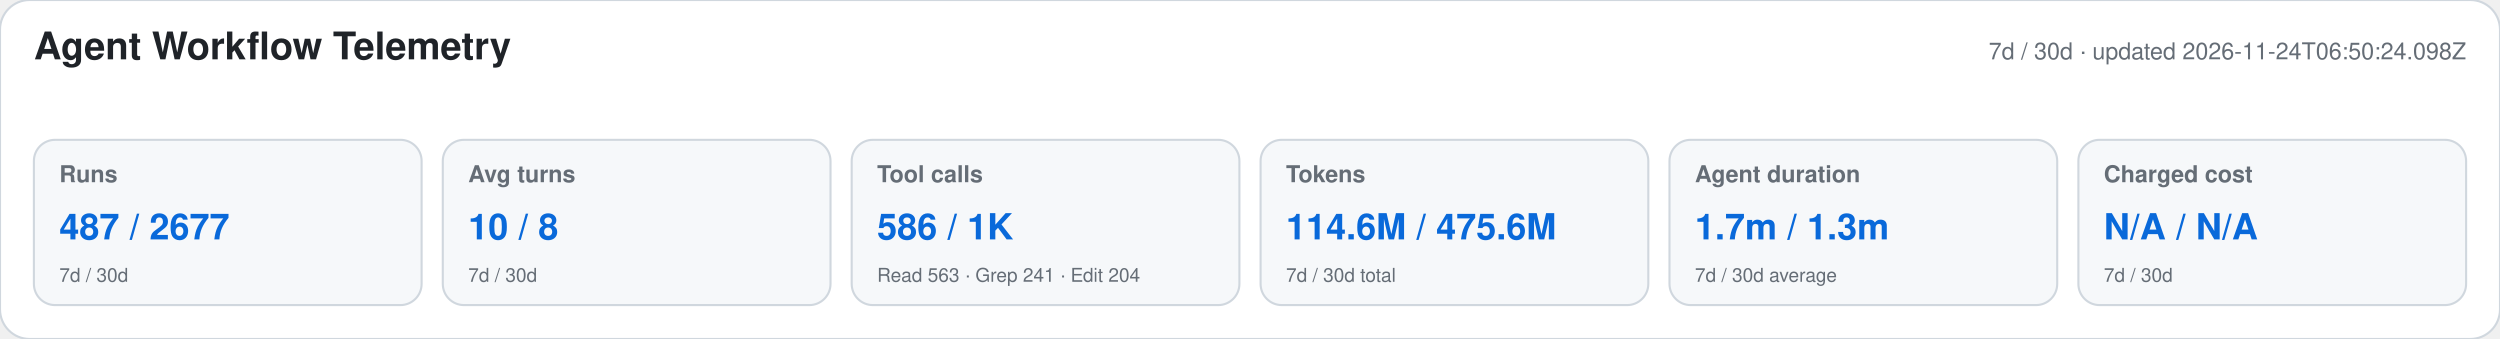
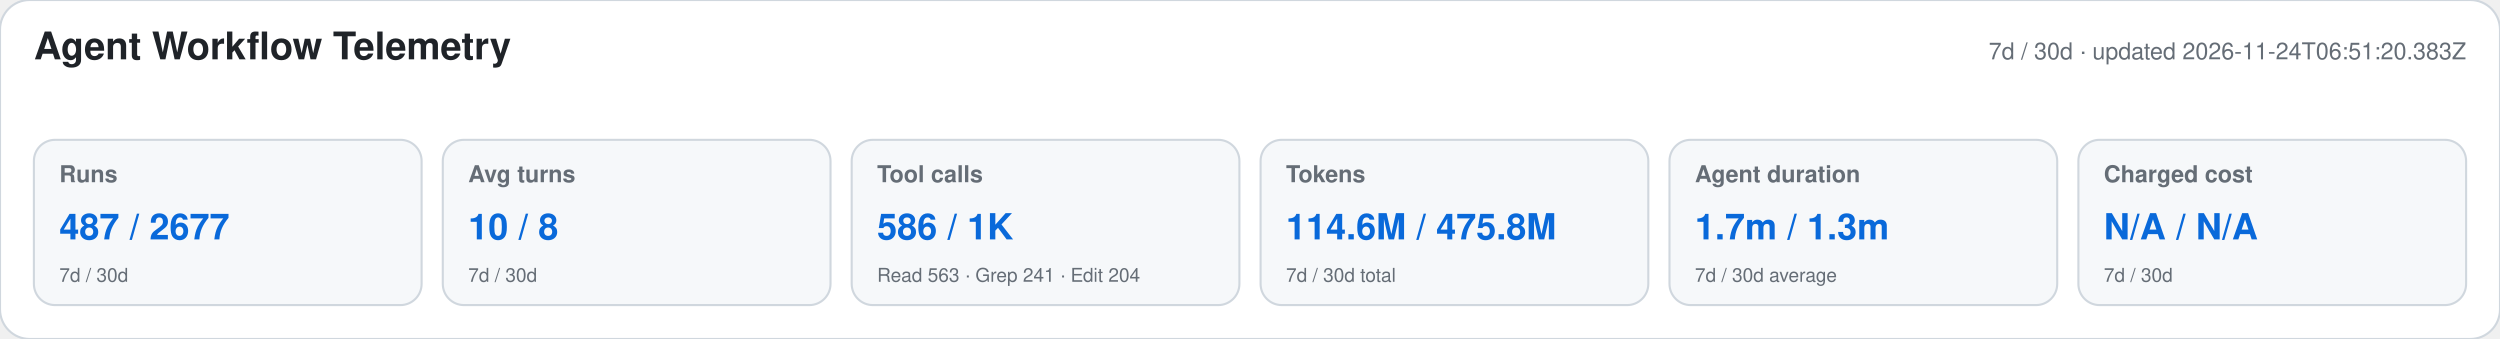
<svg xmlns="http://www.w3.org/2000/svg" width="1180" height="160" viewBox="0 0 1180 160" role="img" aria-labelledby="title desc">
  <style>text{font-family:-apple-system,BlinkMacSystemFont,"Segoe UI",Helvetica,Arial,sans-serif}.heading{font-size:18px;font-weight:650;fill:#1f2328}.meta,.label,.secondary{fill:#656d76}.meta,.label{font-size:11px}.label{font-weight:600}.primary{font-size:17px;font-weight:700;fill:#0969da}.secondary{font-size:9px}</style>
  <rect width="1180" height="160" rx="14" fill="#ffffff" stroke="#d0d7de" />
  <text x="16" y="28" class="heading">Agent Workflow Telemetry</text>
-   <text x="1164" y="28" text-anchor="end" class="meta">7d / 30d · updated 2026-11-24T06:50:24.098Z</text>
+   <text x="1164" y="28" text-anchor="end" class="meta">7d / 30d · updated 2026-11-24T06:51:20.383Z</text>
  <g>
    <rect x="16" y="66" width="183" height="78" rx="10" fill="#f6f8fa" stroke="#d0d7de" />
    <text x="28" y="86" class="label">Runs</text>
    <text x="28" y="113" class="primary">487 / 2677</text>
    <text x="28" y="133" class="secondary">7d / 30d</text>
  </g>
  <g>
    <rect x="209" y="66" width="183" height="78" rx="10" fill="#f6f8fa" stroke="#d0d7de" />
    <text x="221" y="86" class="label">Avg turns</text>
    <text x="221" y="113" class="primary">10 / 8</text>
    <text x="221" y="133" class="secondary">7d / 30d</text>
  </g>
  <g>
    <rect x="402" y="66" width="183" height="78" rx="10" fill="#f6f8fa" stroke="#d0d7de" />
    <text x="414" y="86" class="label">Tool calls</text>
    <text x="414" y="113" class="primary">586 / 1K</text>
    <text x="414" y="133" class="secondary">Read 563 · Grep 241 · Edit 204</text>
  </g>
  <g>
    <rect x="595" y="66" width="183" height="78" rx="10" fill="#f6f8fa" stroke="#d0d7de" />
    <text x="607" y="86" class="label">Tokens</text>
-     <text x="607" y="113" class="primary">114.6M / 475.6M</text>
+     <text x="607" y="113" class="primary">114.6M / 475.8M</text>
    <text x="607" y="133" class="secondary">7d / 30d total</text>
  </g>
  <g>
    <rect x="788" y="66" width="183" height="78" rx="10" fill="#f6f8fa" stroke="#d0d7de" />
    <text x="800" y="86" class="label">Agent duration</text>
    <text x="800" y="113" class="primary">1.7m / 1.3m</text>
    <text x="800" y="133" class="secondary">7d / 30d average</text>
  </g>
  <g>
    <rect x="981" y="66" width="183" height="78" rx="10" fill="#f6f8fa" stroke="#d0d7de" />
    <text x="993" y="86" class="label">Charged cost</text>
    <text x="993" y="113" class="primary">N/A / N/A</text>
    <text x="993" y="133" class="secondary">7d / 30d</text>
  </g>
</svg>
